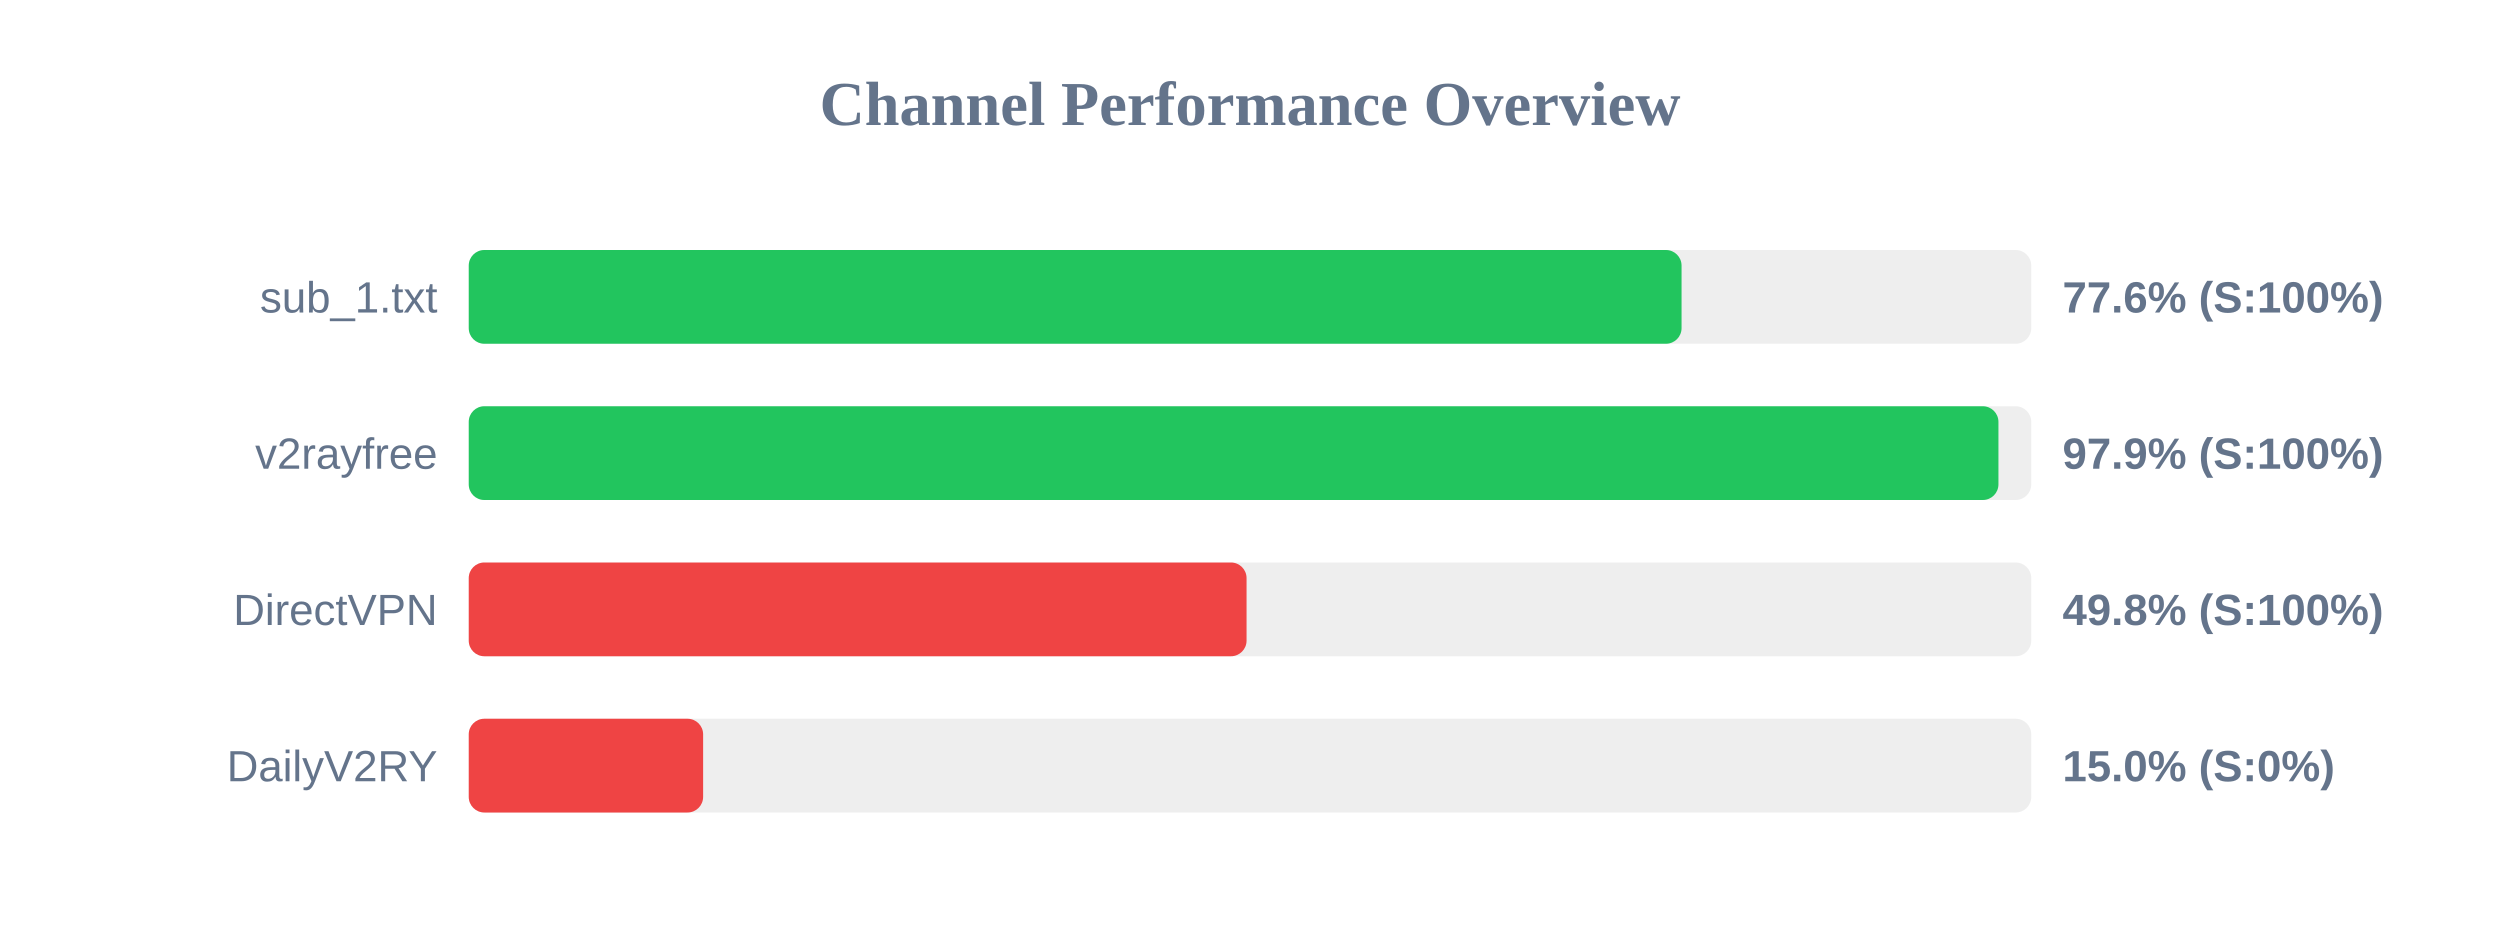
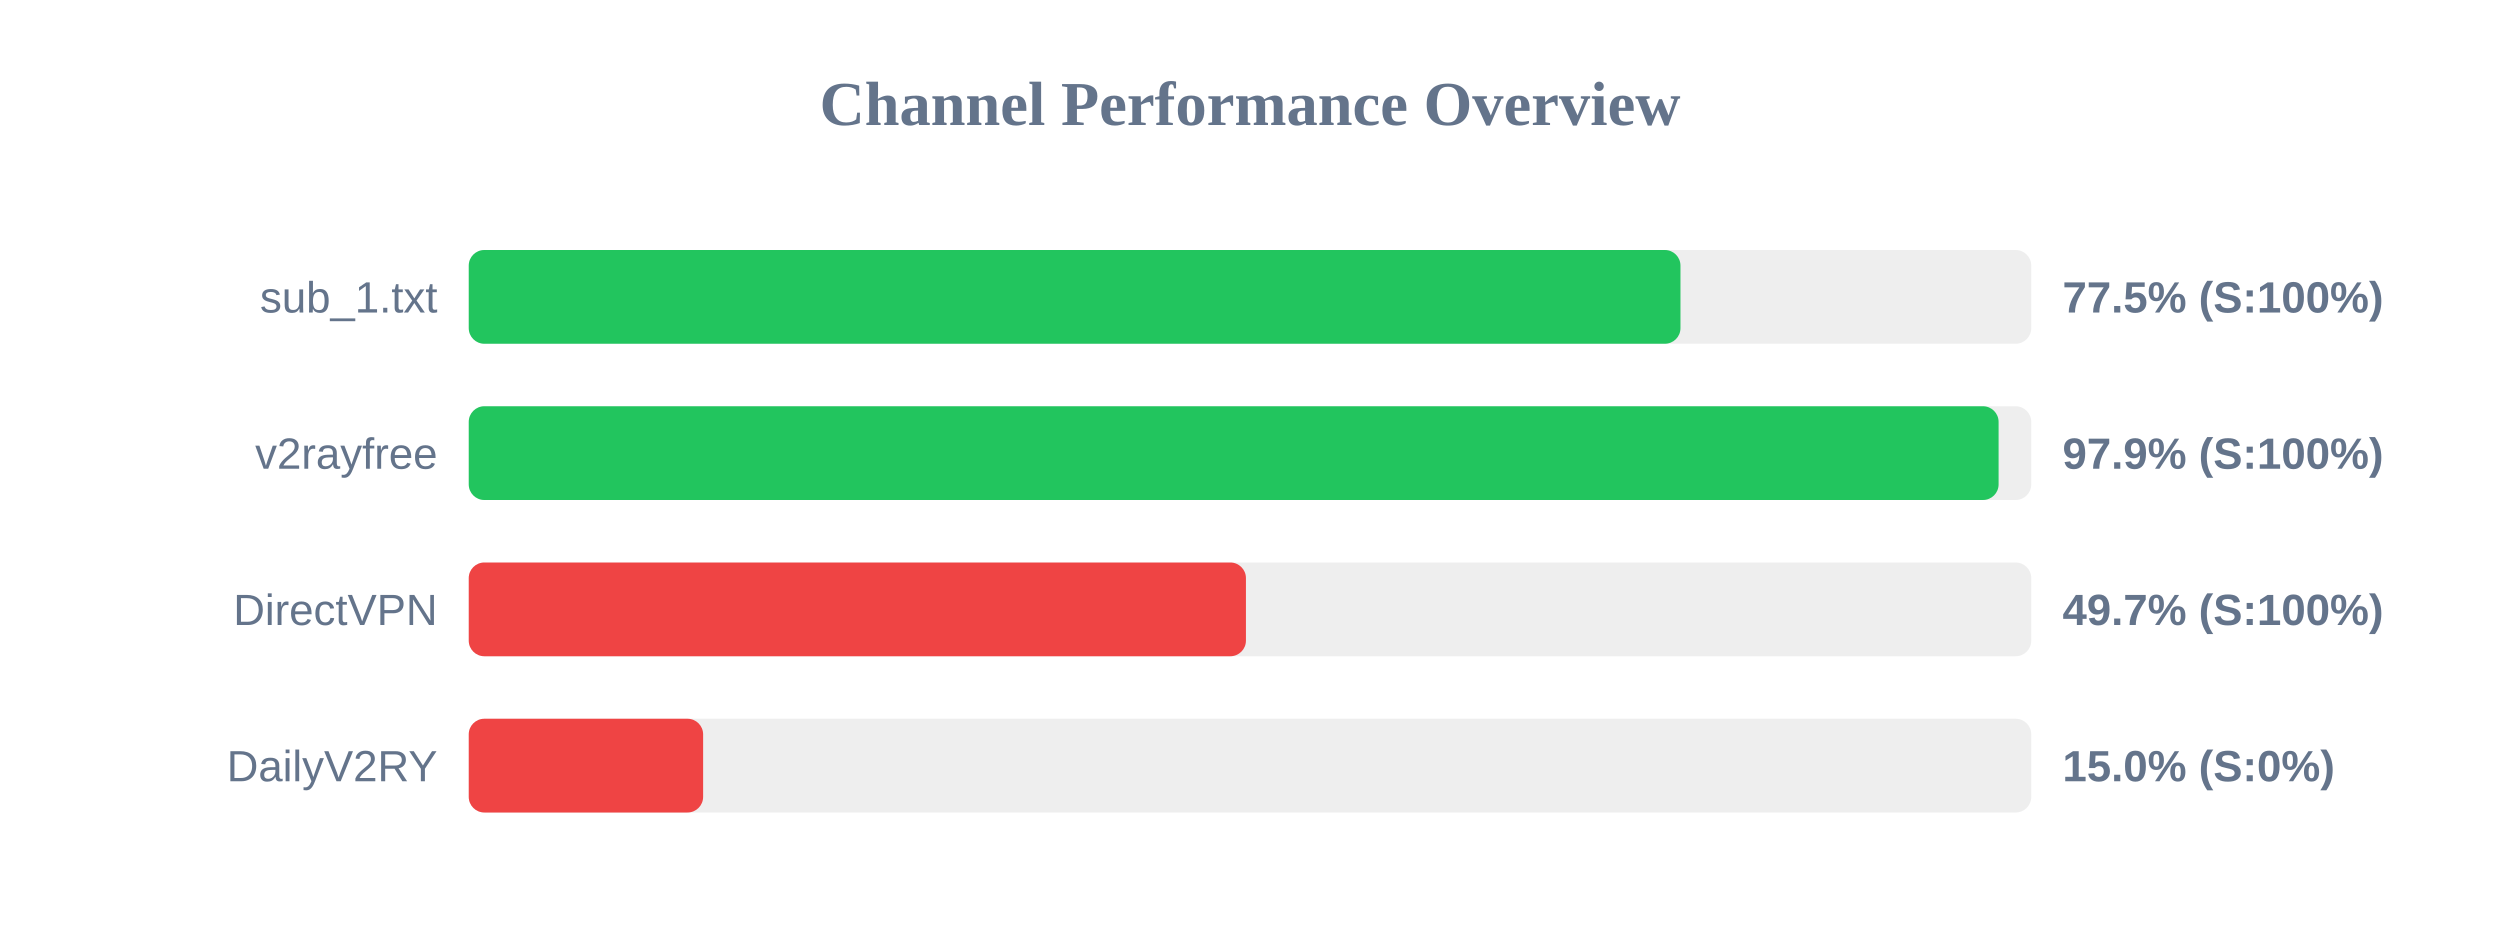
<svg xmlns="http://www.w3.org/2000/svg" width="800" height="300" version="1.1">
  <style>
        .row { font: 14px Arial; fill: #64748b; }
        .score { font: bold 14px Arial; fill: #64748b; }
    </style>
  <text x="400" y="40" text-anchor="middle" font-size="20px" font-weight="bold" fill="#64748b">Channel Performance Overview</text>
  <rect x="150" y="80" width="500" height="30" fill="#eee" rx="5" />
-   <rect x="150" y="80" width="388.1" height="30" fill="#22c55e" rx="5" />
+   <rect x="150" y="80" width="387.75" height="30" fill="#22c55e" rx="5" />
  <text x="140" y="100" text-anchor="end" class="row">sub_1.txt</text>
-   <text x="660" y="100" text-anchor="start" class="score">77.6% (S:100%)</text>
+   <text x="660" y="100" text-anchor="start" class="score">77.5% (S:100%)</text>
  <rect x="150" y="130" width="500" height="30" fill="#eee" rx="5" />
-   <rect x="150" y="130" width="489.5" height="30" fill="#22c55e" rx="5" />
+   <rect x="150" y="130" width="489.55" height="30" fill="#22c55e" rx="5" />
  <text x="140" y="150" text-anchor="end" class="row">v2rayfree</text>
  <text x="660" y="150" text-anchor="start" class="score">97.9% (S:100%)</text>
  <rect x="150" y="180" width="500" height="30" fill="#eee" rx="5" />
-   <rect x="150" y="180" width="248.9" height="30" fill="#ef4444" rx="5" />
+   <rect x="150" y="180" width="248.7" height="30" fill="#ef4444" rx="5" />
  <text x="140" y="200" text-anchor="end" class="row">DirectVPN</text>
-   <text x="660" y="200" text-anchor="start" class="score">49.8% (S:100%)</text>
+   <text x="660" y="200" text-anchor="start" class="score">49.7% (S:100%)</text>
  <rect x="150" y="230" width="500" height="30" fill="#eee" rx="5" />
  <rect x="150" y="230" width="75.0" height="30" fill="#ef4444" rx="5" />
  <text x="140" y="250" text-anchor="end" class="row">DailyV2RY</text>
  <text x="660" y="250" text-anchor="start" class="score">15.0% (S:0%)</text>
</svg>
